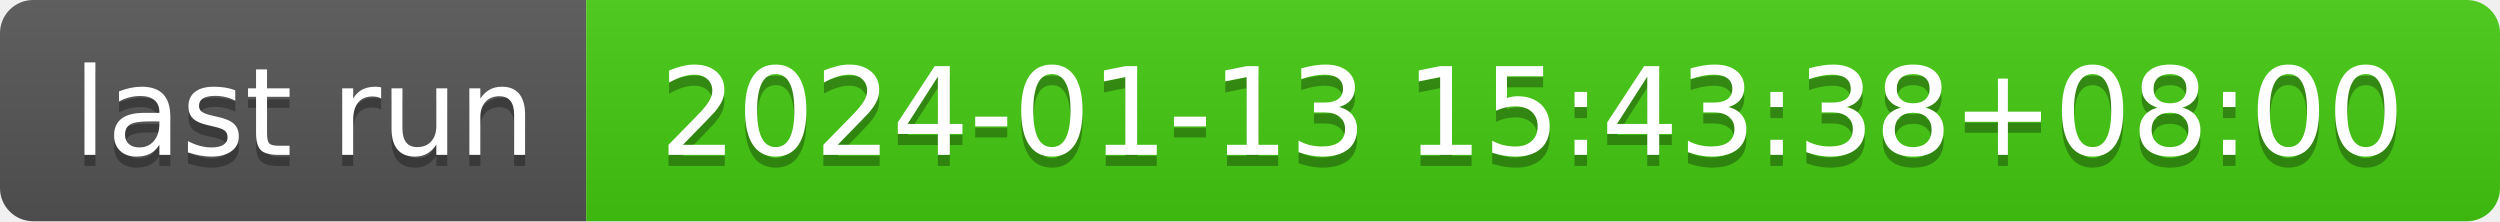
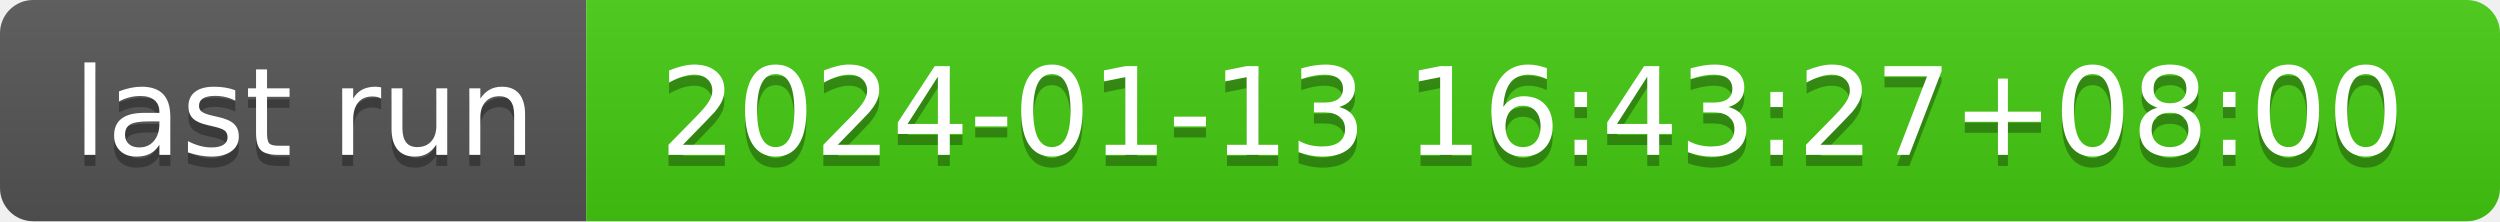
- <svg xmlns="http://www.w3.org/2000/svg" width="226" height="20" role="img" aria-label="last run: 2024-01-13 15:43:38+08:00">
+ <svg xmlns="http://www.w3.org/2000/svg" width="226" height="20" role="img" aria-label="last run: 2024-01-13 16:43:27+08:00">
  <linearGradient id="s" x2="0" y2="100%">
    <stop offset="0" stop-color="#bbb" stop-opacity=".1" />
    <stop offset="1" stop-opacity=".1" />
  </linearGradient>
  <clipPath id="r">
    <rect width="226" height="20" rx="3" fill="#fff" />
  </clipPath>
  <g clip-path="url(#r)">
    <rect width="53" height="20" fill="#555" />
    <rect x="53" width="173" height="20" fill="#4c1" />
    <rect width="226" height="20" fill="url(#s)" />
  </g>
  <g fill="#fff" text-anchor="middle" font-family="Verdana,Geneva,DejaVu Sans,sans-serif" text-rendering="geometricPrecision" font-size="110">
    <text aria-hidden="true" x="275" y="150" fill="#010101" fill-opacity=".3" transform="scale(.1)" textLength="430">last run</text>
    <text x="275" y="140" transform="scale(.1)" fill="#fff" textLength="430">last run</text>
-     <text aria-hidden="true" x="1385" y="150" fill="#010101" fill-opacity=".3" transform="scale(.1)" textLength="1630">2024-01-13 15:43:38+08:00</text>
-     <text x="1385" y="140" transform="scale(.1)" fill="#fff" textLength="1630">2024-01-13 15:43:38+08:00</text>
+     <text aria-hidden="true" x="1385" y="150" fill="#010101" fill-opacity=".3" transform="scale(.1)" textLength="1630">2024-01-13 16:43:27+08:00</text>
+     <text x="1385" y="140" transform="scale(.1)" fill="#fff" textLength="1630">2024-01-13 16:43:27+08:00</text>
  </g>
</svg>
